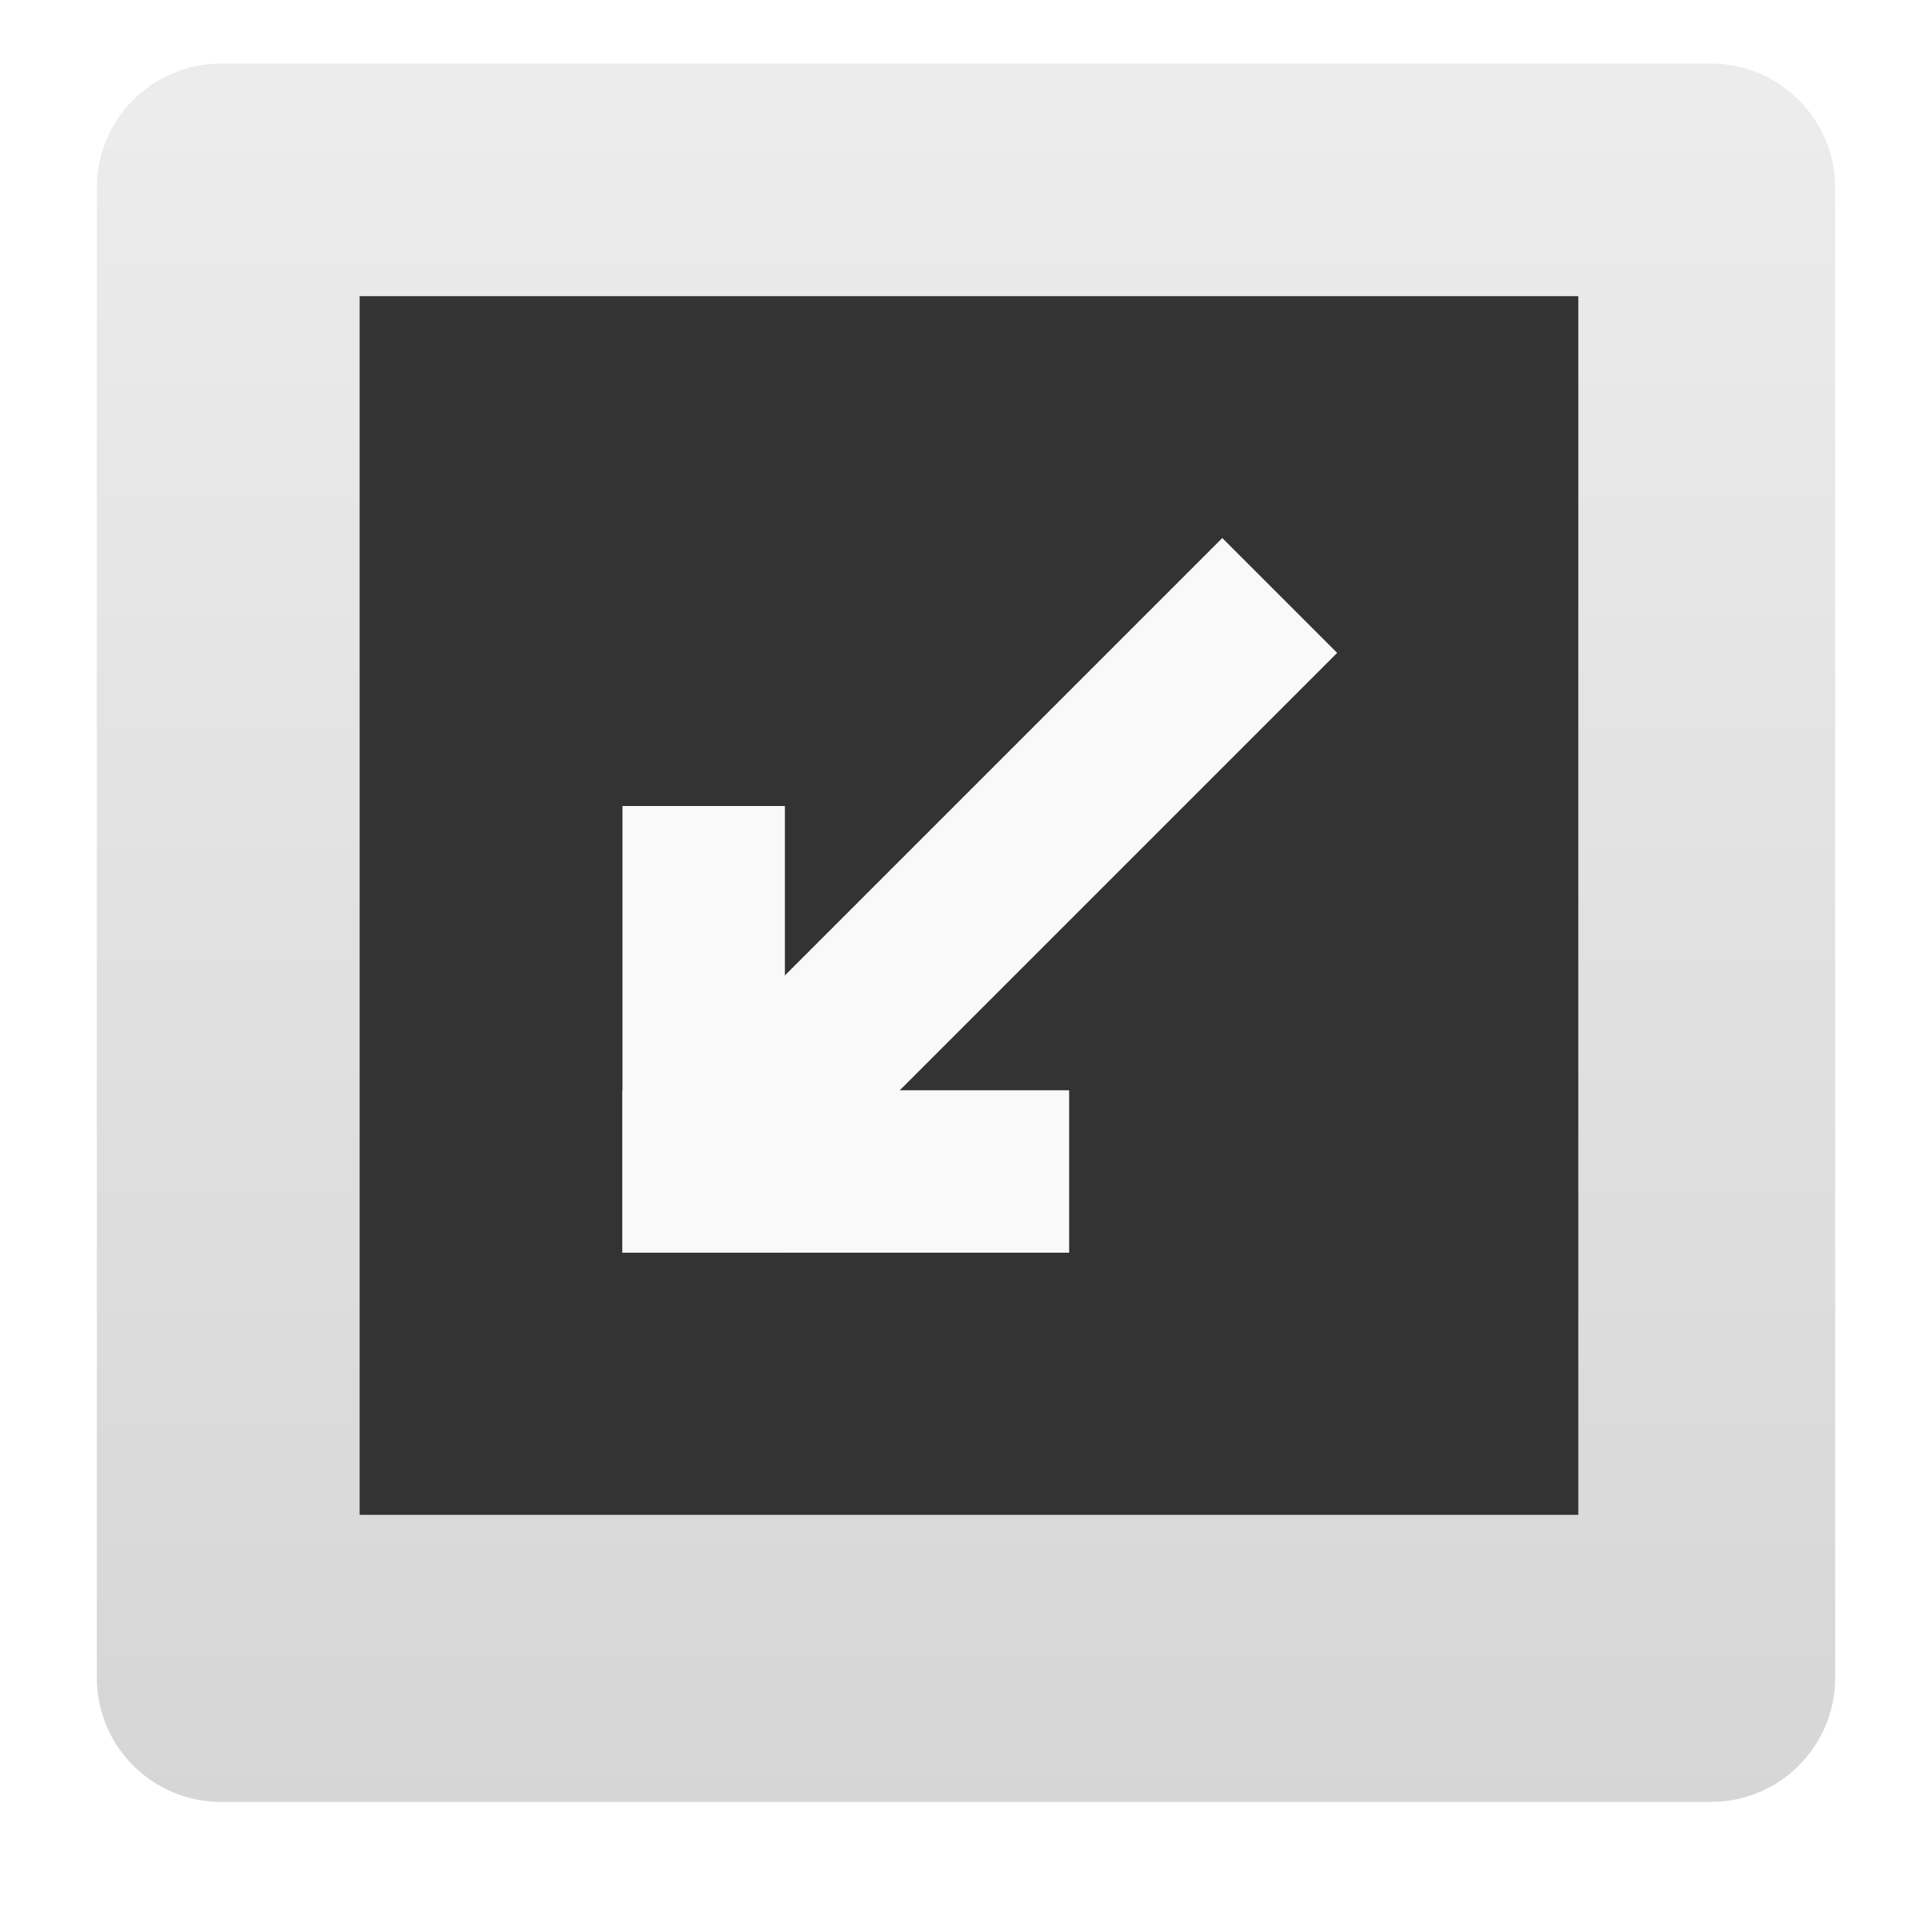
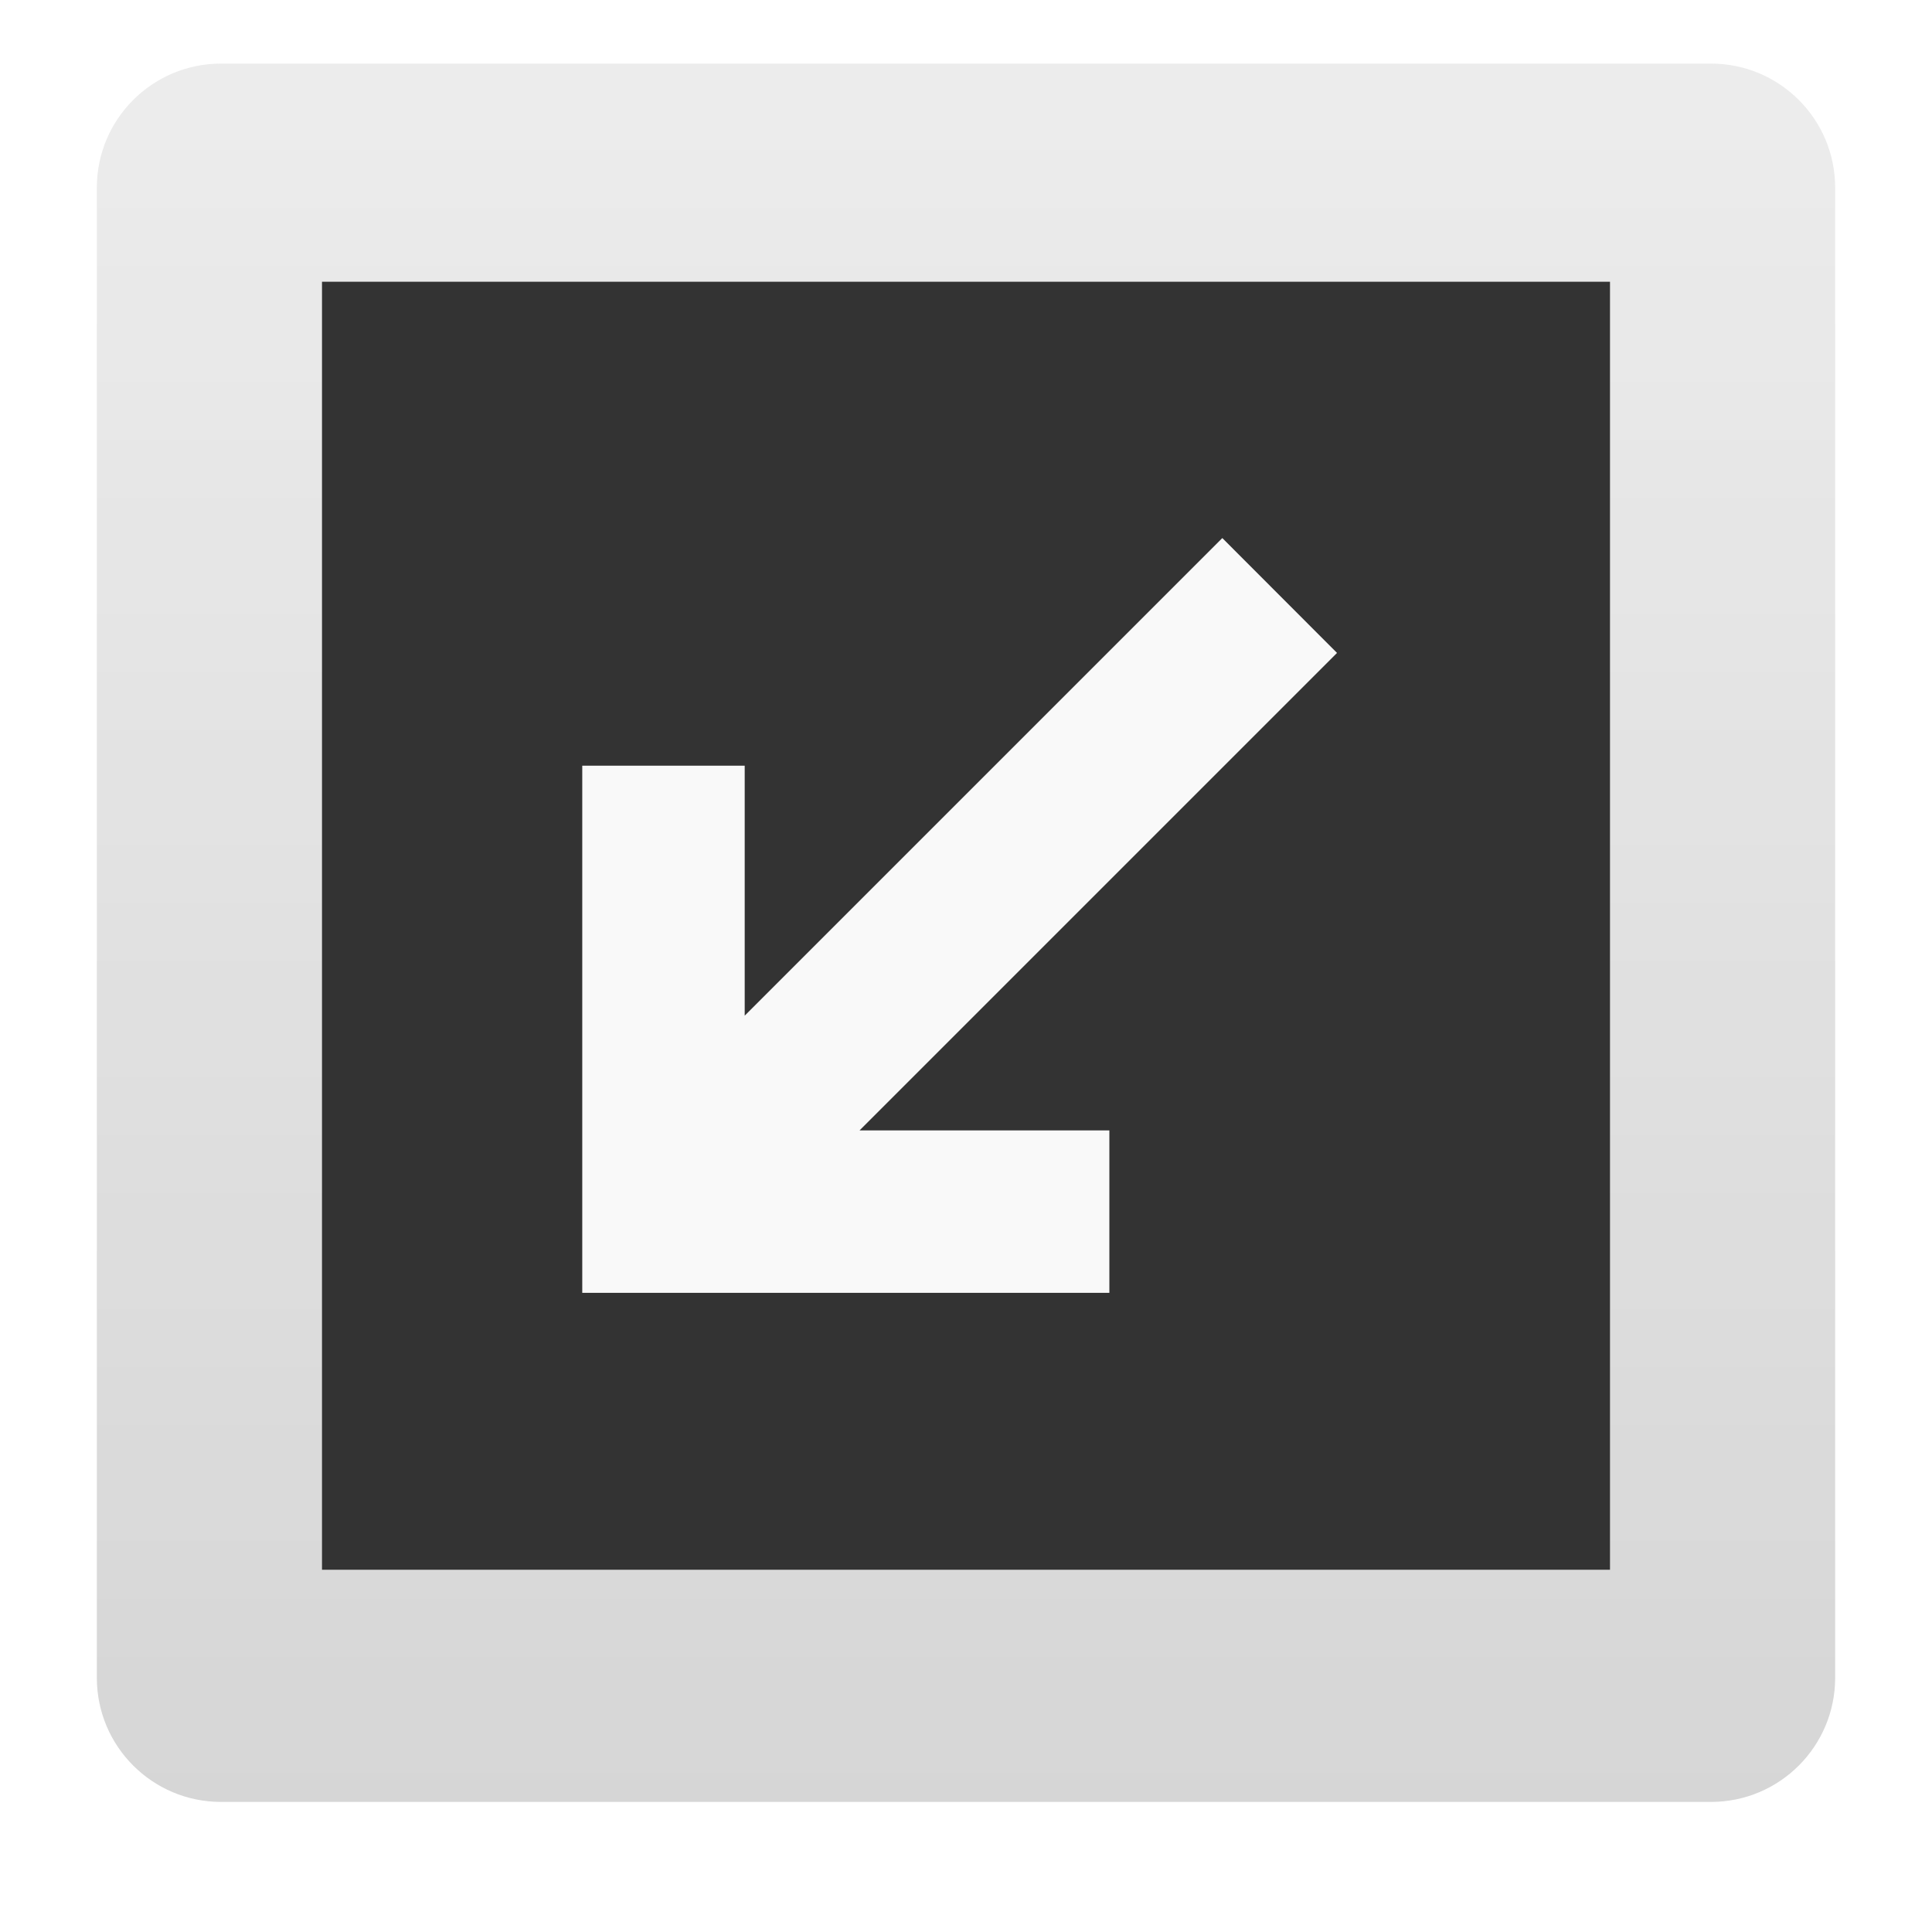
<svg xmlns="http://www.w3.org/2000/svg" xmlns:xlink="http://www.w3.org/1999/xlink" width="24" version="1.0" height="24">
-   <defs id="defs4">
-     <clipPath id="clipPath2883">
-       <path style="opacity:.3;fill:#f00;stroke:none;color:#000;stroke-width:4" id="path2885" d="m -100,-74 0,96 96,0 0,-96 -96,0 z  m 48,16 c 17.664,0 32,14.336 32,32 4e-06,17.664 -14.336,32 -32,32 -17.664,0 -32,-14.336 -32,-32 0,-17.664 14.336,-32 32,-32 z  m 12.125,16.125 -16.25,18.875 -8,-7.25 -7.75,8.375 15.75,15.625 24,-27.25 -7.75,-8.375 z " />
-     </clipPath>
-     <clipPath id="clipPath3266">
-       <path style="opacity:.3;fill:#f00;stroke:none;color:#000;stroke-width:4" id="path3268" d="M 0,0 0,96 96,96 96,0 0,0 z m 12,6 72,0 c 3.324,0 6,2.676 6,6 l 0,72 c 0,3.324 -2.676,6 -6,6 L 12,90 C 8.676,90 6,87.324 6,84 L 6,12 C 6,8.676 8.676,6 12,6 z" />
-     </clipPath>
-     <linearGradient id="ButtonColor-6" y1="21" x1="10.32" y2="0.999" x2="10.32" gradientUnits="userSpaceOnUse">
-       <stop offset="0" style="stop-color:#c8c8c8" id="stop3189-4" />
-       <stop offset="1" style="stop-color:#e6e6e6" id="stop3191-0" />
+   <defs>
+     <linearGradient id="ButtonColor-6" y1="21" x1="10.32" y2="1" x2="10.32" gradientUnits="userSpaceOnUse">
+       <stop offset="0" style="stop-color:#c8c8c8" />
+       <stop offset="1" style="stop-color:#e6e6e6" />
    </linearGradient>
    <linearGradient gradientTransform="matrix(0.2570698,0,0,0.2570698,-0.3394947,-0.7525833)" xlink:href="#ButtonColor-6" id="linearGradient3026" y1="90" x1="48" y2="5.988" gradientUnits="userSpaceOnUse" x2="48" />
  </defs>
-   <rect width="21.594" x="1.203" y="0.79" rx="1.542" ry="1.542" height="21.594" style="opacity:.75;fill:url(#linearGradient3026);stroke:none" id="rect2419" />
-   <g id="layer0" transform="matrix(0.5044249,0,0,0.5044249,-0.07223457,-0.8607894)">
-     <rect width="30.012" x="0" y="0" height="30.012" style="fill:#333;fill-rule:evenodd;stroke:#003bc3;stroke-linecap:square;stroke-width:0;stroke-miterlimit:2.013" id="shape0" transform="translate(9.00002,9.00002)" />
-     <g style="fill:#f9f9f9">
-       <rect width="4" x="0" y="0" height="11" id="rect3314" transform="matrix(-1,0,0,-1,19.4727,32.5561)" />
-       <rect width="4" x="0" y="0" height="11" id="rect3320" transform="matrix(0,-1,-1,0,26.4727,32.5561)" />
-       <rect width="4" x="0" y="0" height="20.89" id="rect3282" transform="matrix(-0.707107,-0.707107,-0.707107,0.707107,33.0724,17.7849)" />
-     </g>
-   </g>
+   <rect width="21.594" x="1.203" y="0.79" rx="1.542" height="21.594" style="opacity:.75;fill:url(#linearGradient3026)" />
+   <path style="fill:#333" d="m 4,3.5 h 16 v 16 H 4 Z" />
+   <path style="fill:#f9f9f9" d="m 15.184,6.684 -5.933,5.933 v -3.105 h -2.018 v 6.548 l 6.548,0 v -2.018 l -3.103,0 5.931,-5.931 Z " />
</svg>
